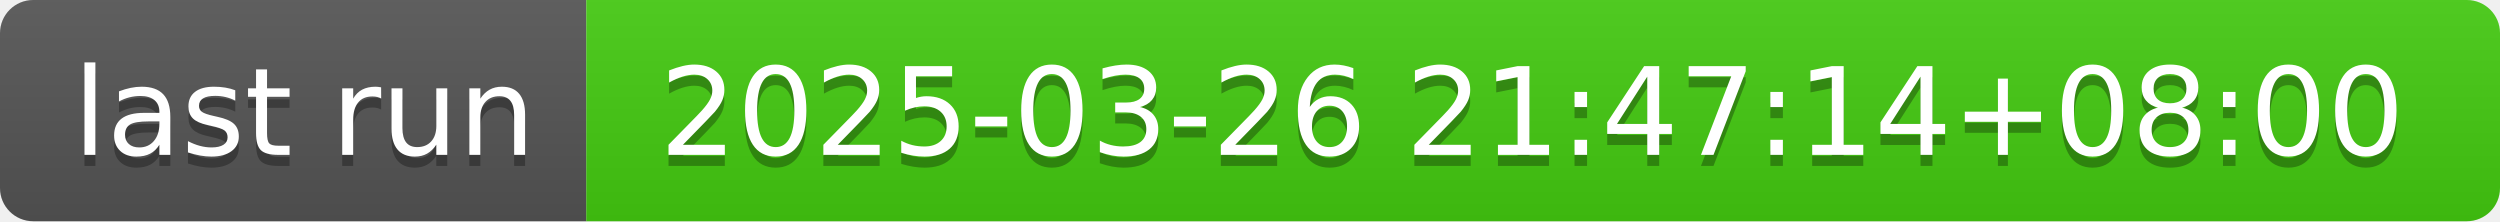
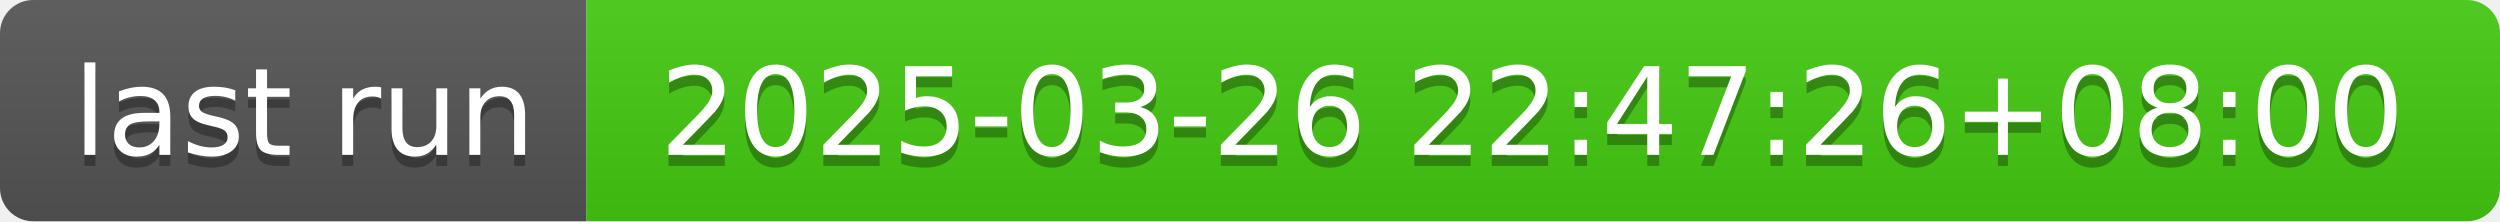
- <svg xmlns="http://www.w3.org/2000/svg" width="226" height="20" role="img" aria-label="last run: 2025-03-26 21:47:14+08:00">
+ <svg xmlns="http://www.w3.org/2000/svg" width="226" height="20" role="img" aria-label="last run: 2025-03-26 22:47:26+08:00">
  <linearGradient id="s" x2="0" y2="100%">
    <stop offset="0" stop-color="#bbb" stop-opacity=".1" />
    <stop offset="1" stop-opacity=".1" />
  </linearGradient>
  <clipPath id="r">
    <rect width="226" height="20" rx="3" fill="#fff" />
  </clipPath>
  <g clip-path="url(#r)">
    <rect width="53" height="20" fill="#555" />
    <rect x="53" width="173" height="20" fill="#4c1" />
    <rect width="226" height="20" fill="url(#s)" />
  </g>
  <g fill="#fff" text-anchor="middle" font-family="Verdana,Geneva,DejaVu Sans,sans-serif" text-rendering="geometricPrecision" font-size="110">
    <text aria-hidden="true" x="275" y="150" fill="#010101" fill-opacity=".3" transform="scale(.1)" textLength="430">last run</text>
    <text x="275" y="140" transform="scale(.1)" fill="#fff" textLength="430">last run</text>
-     <text aria-hidden="true" x="1385" y="150" fill="#010101" fill-opacity=".3" transform="scale(.1)" textLength="1630">2025-03-26 21:47:14+08:00</text>
-     <text x="1385" y="140" transform="scale(.1)" fill="#fff" textLength="1630">2025-03-26 21:47:14+08:00</text>
+     <text aria-hidden="true" x="1385" y="150" fill="#010101" fill-opacity=".3" transform="scale(.1)" textLength="1630">2025-03-26 22:47:26+08:00</text>
+     <text x="1385" y="140" transform="scale(.1)" fill="#fff" textLength="1630">2025-03-26 22:47:26+08:00</text>
  </g>
</svg>
